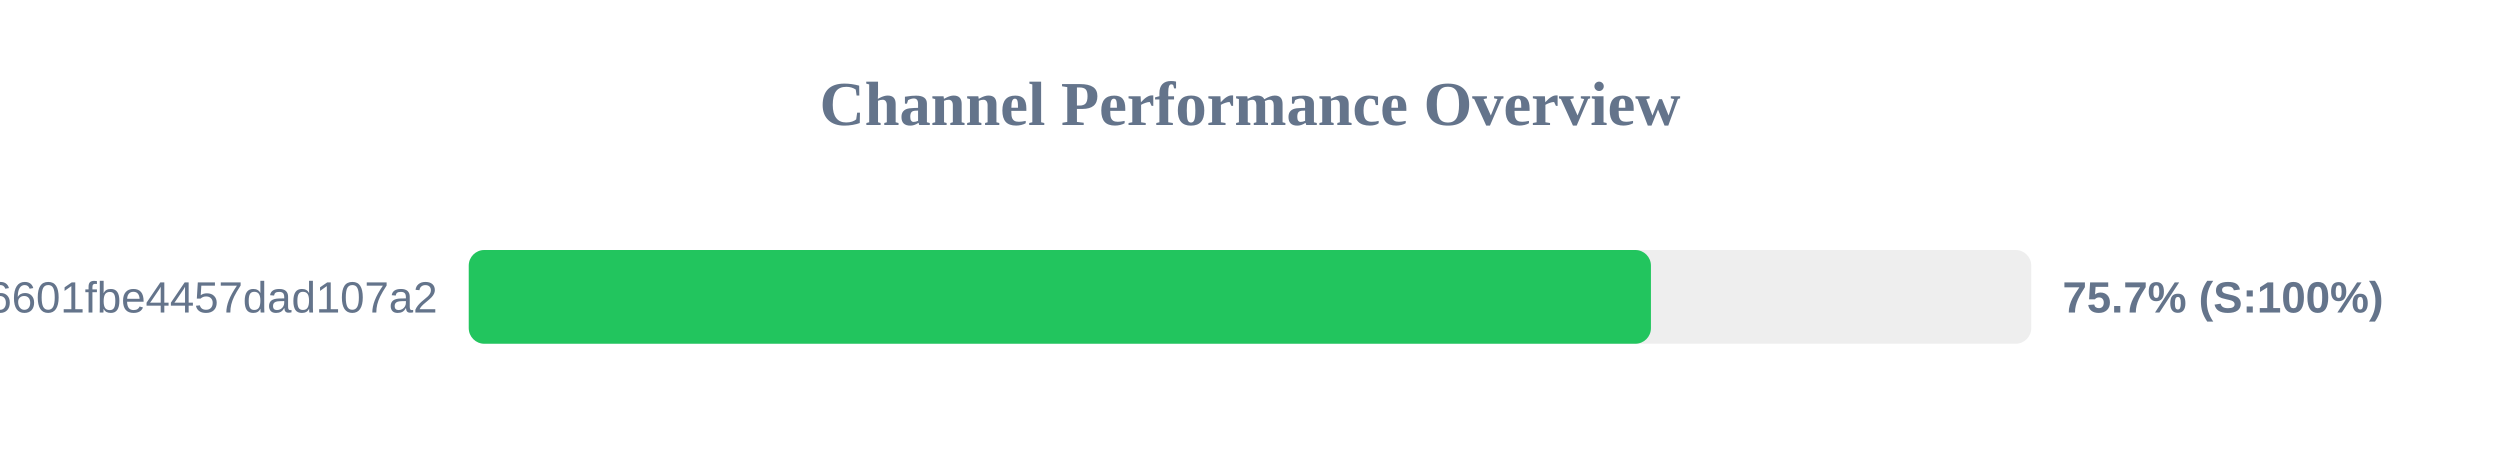
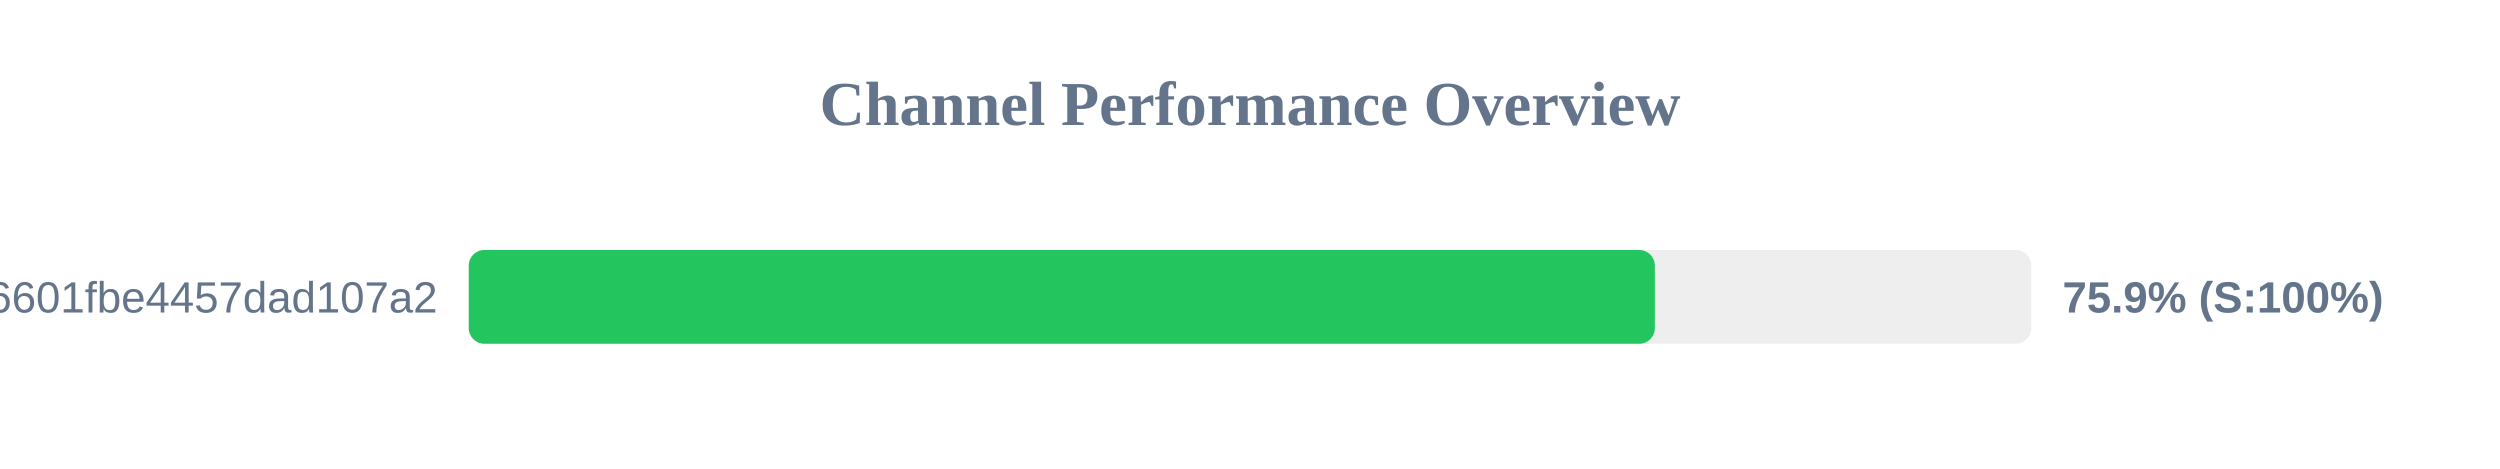
<svg xmlns="http://www.w3.org/2000/svg" width="800" height="150" version="1.1">
  <style>
        .row { font: 14px Arial; fill: #64748b; }
        .score { font: bold 14px Arial; fill: #64748b; }
    </style>
  <text x="400" y="40" text-anchor="middle" font-size="20px" font-weight="bold" fill="#64748b">Channel Performance Overview</text>
  <rect x="150" y="80" width="500" height="30" fill="#eee" rx="5" />
-   <rect x="150" y="80" width="378.3" height="30" fill="#22c55e" rx="5" />
+   <rect x="150" y="80" width="379.55" height="30" fill="#22c55e" rx="5" />
  <text x="140" y="100" text-anchor="end" class="row">6ca22ad3b96aa6601fbe4457dad107a2</text>
-   <text x="660" y="100" text-anchor="start" class="score">75.7% (S:100%)</text>
+   <text x="660" y="100" text-anchor="start" class="score">75.9% (S:100%)</text>
</svg>
